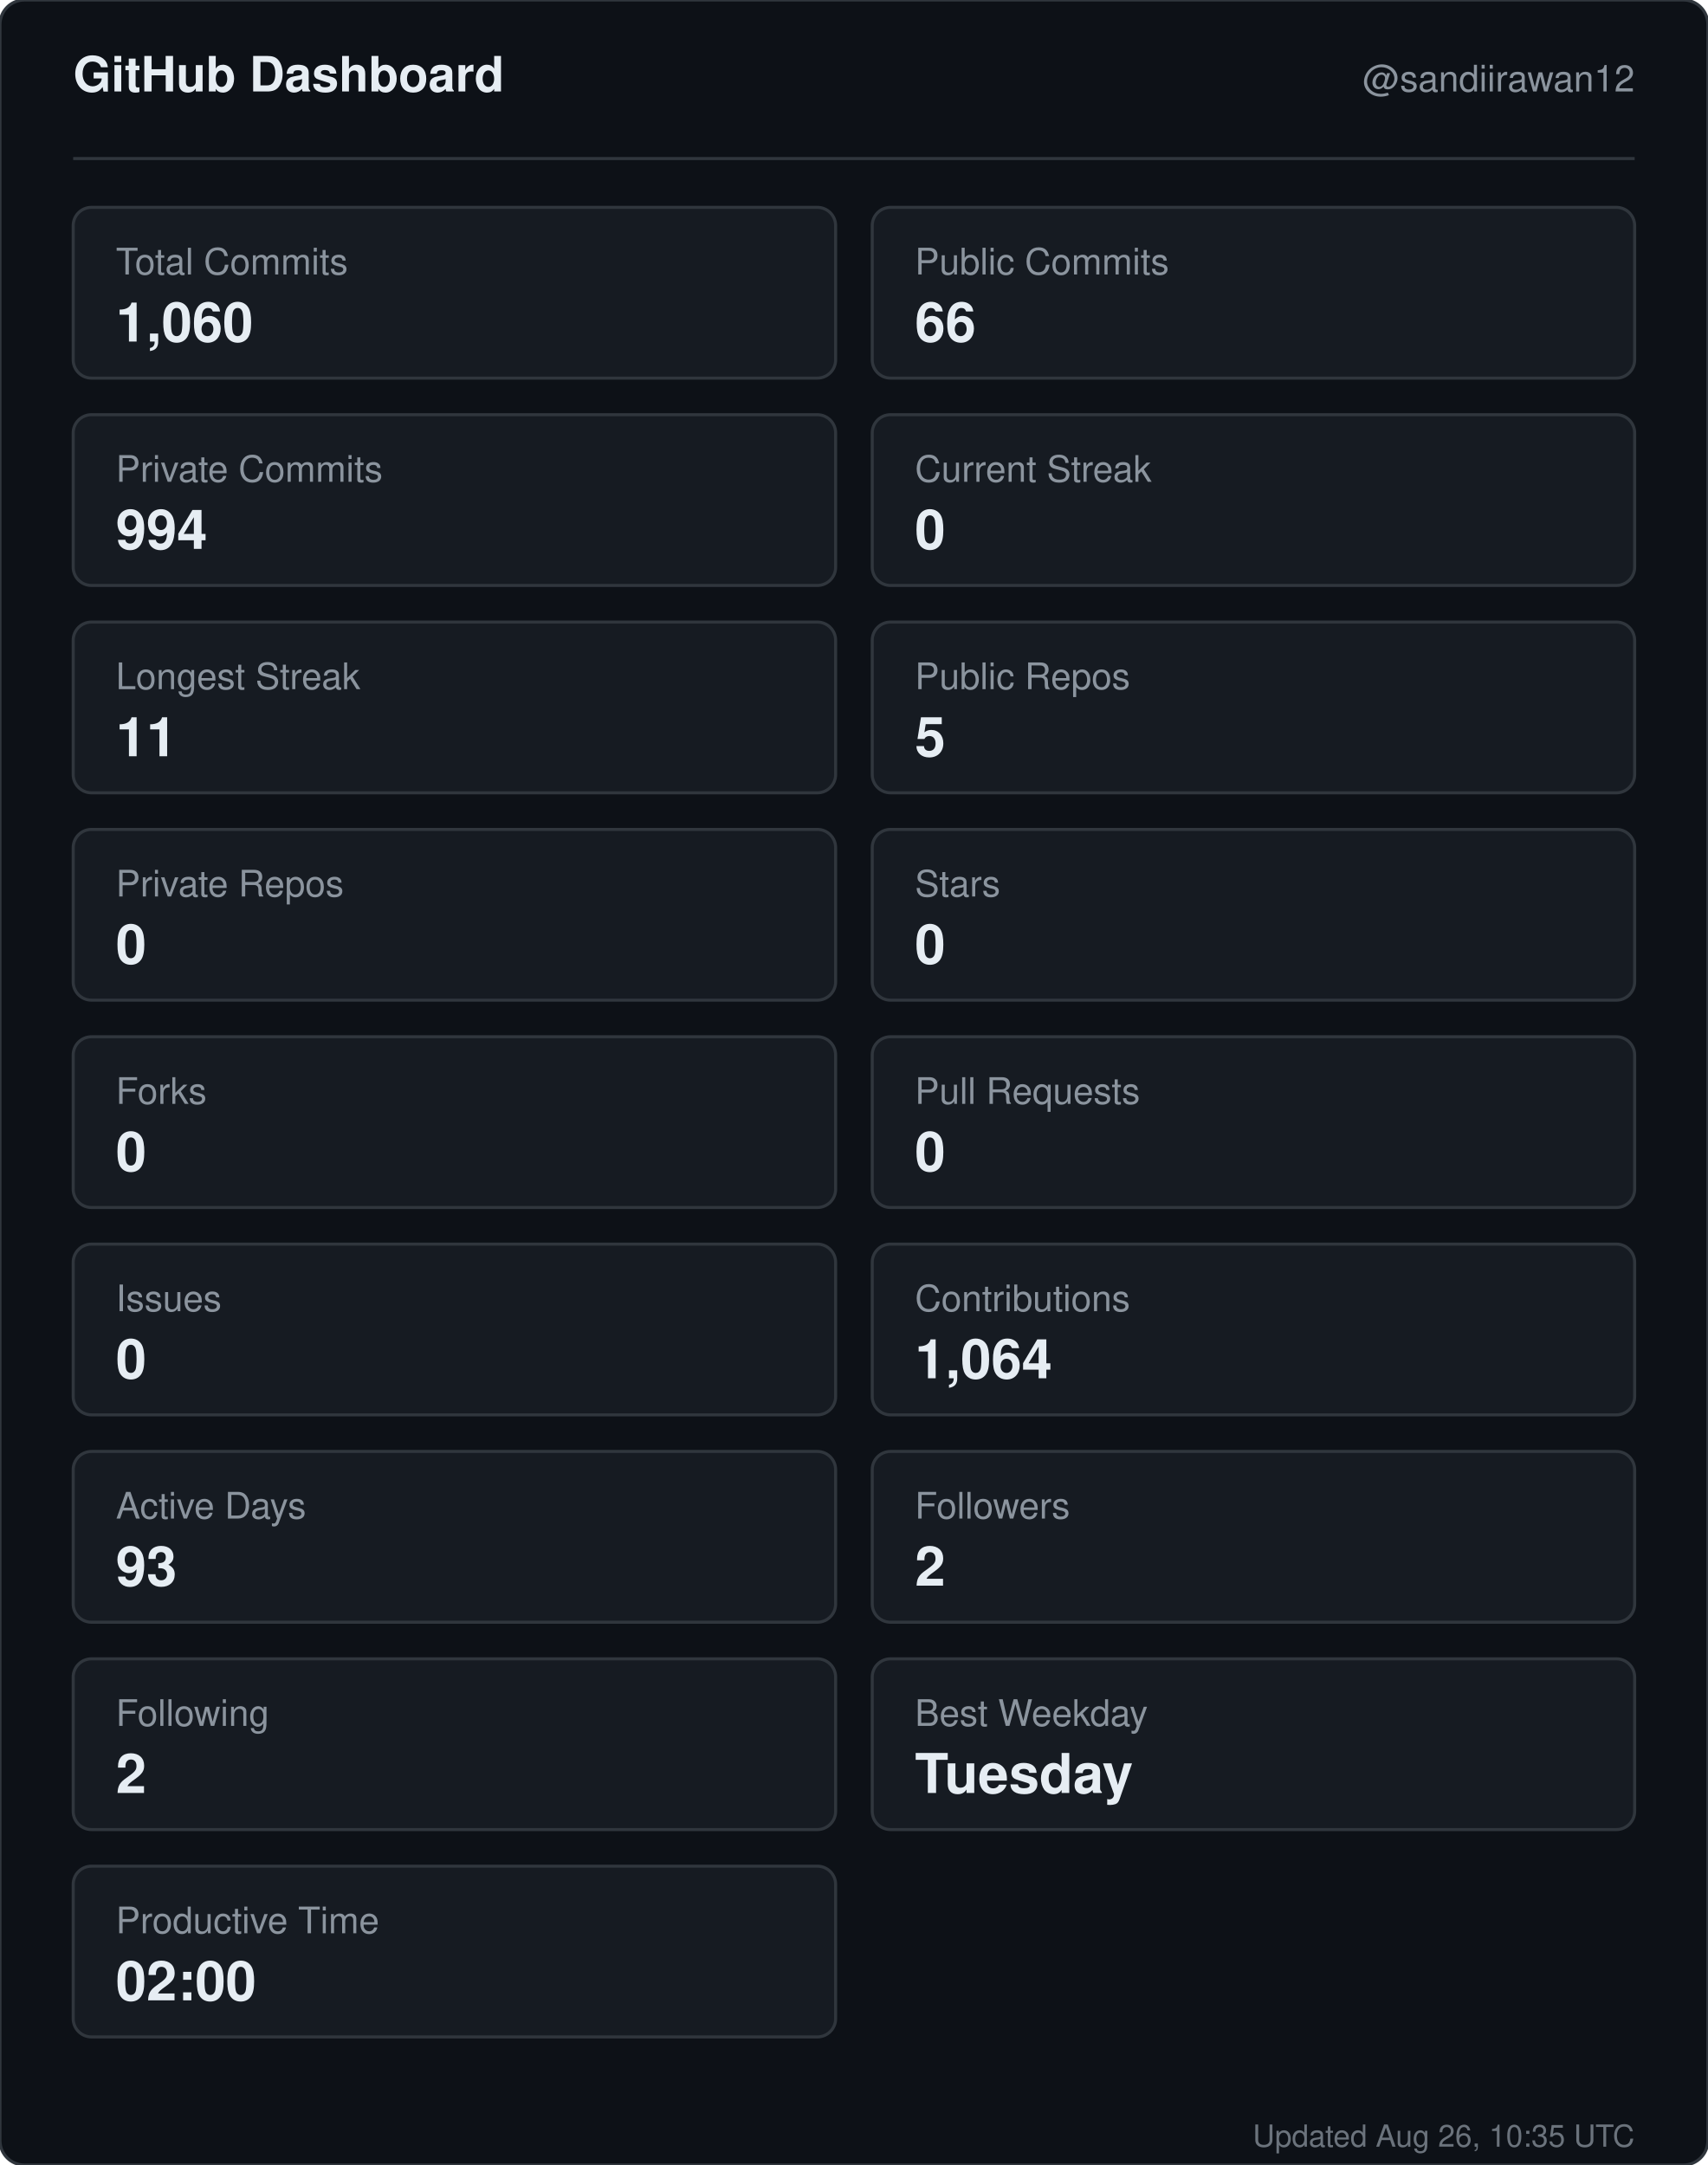
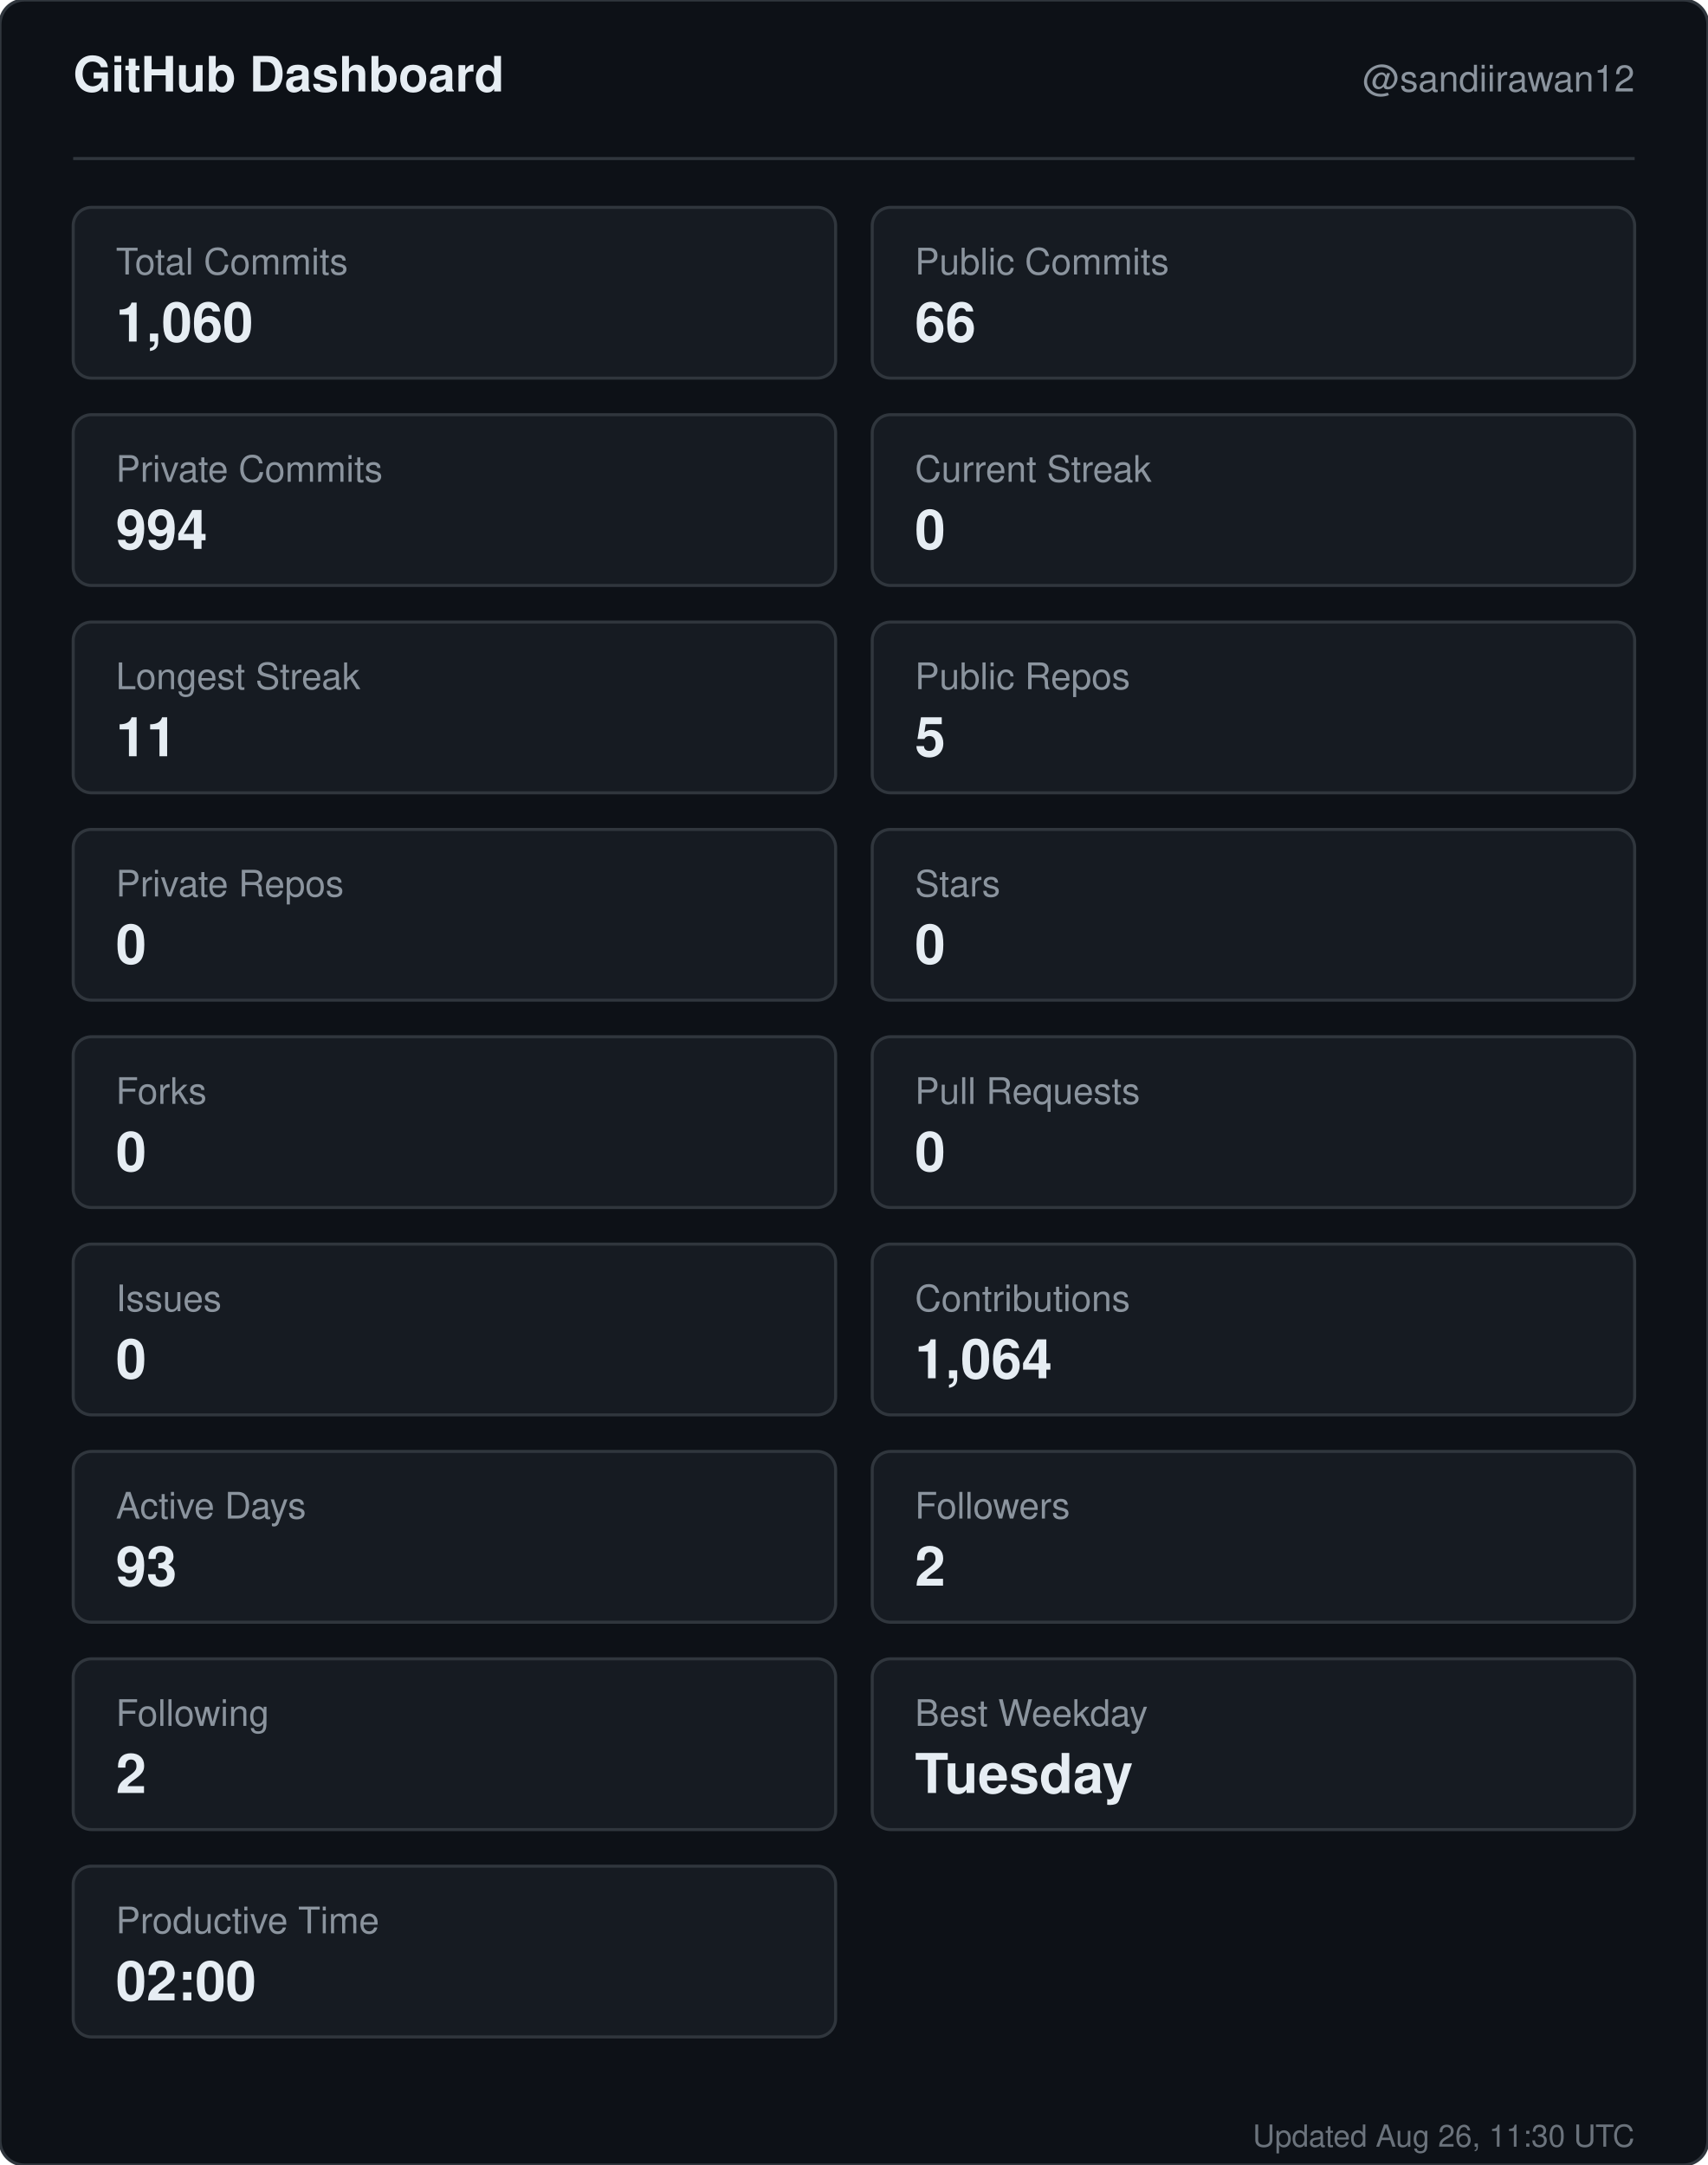
<svg xmlns="http://www.w3.org/2000/svg" width="560" height="710" viewBox="0 0 560 710" role="img" aria-label="GitHub dashboard for sandiirawan12">
  <rect width="560" height="710" rx="8" fill="#0d1117" stroke="#30363d" />
  <g font-family="-apple-system, BlinkMacSystemFont, Segoe UI, Helvetica, Arial, sans-serif">
    <text x="24" y="30" fill="#e6edf3" font-size="16" font-weight="700">GitHub Dashboard</text>
    <text x="536" y="30" fill="#8b949e" font-size="12" text-anchor="end">@sandiirawan12</text>
    <line x1="24" y1="52" x2="536" y2="52" stroke="#30363d" />
    <rect x="24" y="68" width="250" height="56" rx="6" fill="#161b22" stroke="#30363d" />
    <text x="38" y="90" fill="#8b949e" font-size="12">Total Commits</text>
    <text x="38" y="112" fill="#e6edf3" font-size="18" font-weight="700">1,060</text>
    <rect x="286" y="68" width="250" height="56" rx="6" fill="#161b22" stroke="#30363d" />
    <text x="300" y="90" fill="#8b949e" font-size="12">Public Commits</text>
    <text x="300" y="112" fill="#e6edf3" font-size="18" font-weight="700">66</text>
    <rect x="24" y="136" width="250" height="56" rx="6" fill="#161b22" stroke="#30363d" />
    <text x="38" y="158" fill="#8b949e" font-size="12">Private Commits</text>
    <text x="38" y="180" fill="#e6edf3" font-size="18" font-weight="700">994</text>
    <rect x="286" y="136" width="250" height="56" rx="6" fill="#161b22" stroke="#30363d" />
    <text x="300" y="158" fill="#8b949e" font-size="12">Current Streak</text>
    <text x="300" y="180" fill="#e6edf3" font-size="18" font-weight="700">0</text>
    <rect x="24" y="204" width="250" height="56" rx="6" fill="#161b22" stroke="#30363d" />
    <text x="38" y="226" fill="#8b949e" font-size="12">Longest Streak</text>
    <text x="38" y="248" fill="#e6edf3" font-size="18" font-weight="700">11</text>
    <rect x="286" y="204" width="250" height="56" rx="6" fill="#161b22" stroke="#30363d" />
    <text x="300" y="226" fill="#8b949e" font-size="12">Public Repos</text>
    <text x="300" y="248" fill="#e6edf3" font-size="18" font-weight="700">5</text>
    <rect x="24" y="272" width="250" height="56" rx="6" fill="#161b22" stroke="#30363d" />
    <text x="38" y="294" fill="#8b949e" font-size="12">Private Repos</text>
    <text x="38" y="316" fill="#e6edf3" font-size="18" font-weight="700">0</text>
    <rect x="286" y="272" width="250" height="56" rx="6" fill="#161b22" stroke="#30363d" />
    <text x="300" y="294" fill="#8b949e" font-size="12">Stars</text>
    <text x="300" y="316" fill="#e6edf3" font-size="18" font-weight="700">0</text>
    <rect x="24" y="340" width="250" height="56" rx="6" fill="#161b22" stroke="#30363d" />
    <text x="38" y="362" fill="#8b949e" font-size="12">Forks</text>
    <text x="38" y="384" fill="#e6edf3" font-size="18" font-weight="700">0</text>
    <rect x="286" y="340" width="250" height="56" rx="6" fill="#161b22" stroke="#30363d" />
    <text x="300" y="362" fill="#8b949e" font-size="12">Pull Requests</text>
    <text x="300" y="384" fill="#e6edf3" font-size="18" font-weight="700">0</text>
    <rect x="24" y="408" width="250" height="56" rx="6" fill="#161b22" stroke="#30363d" />
    <text x="38" y="430" fill="#8b949e" font-size="12">Issues</text>
    <text x="38" y="452" fill="#e6edf3" font-size="18" font-weight="700">0</text>
    <rect x="286" y="408" width="250" height="56" rx="6" fill="#161b22" stroke="#30363d" />
    <text x="300" y="430" fill="#8b949e" font-size="12">Contributions</text>
    <text x="300" y="452" fill="#e6edf3" font-size="18" font-weight="700">1,064</text>
    <rect x="24" y="476" width="250" height="56" rx="6" fill="#161b22" stroke="#30363d" />
    <text x="38" y="498" fill="#8b949e" font-size="12">Active Days</text>
    <text x="38" y="520" fill="#e6edf3" font-size="18" font-weight="700">93</text>
    <rect x="286" y="476" width="250" height="56" rx="6" fill="#161b22" stroke="#30363d" />
    <text x="300" y="498" fill="#8b949e" font-size="12">Followers</text>
    <text x="300" y="520" fill="#e6edf3" font-size="18" font-weight="700">2</text>
    <rect x="24" y="544" width="250" height="56" rx="6" fill="#161b22" stroke="#30363d" />
    <text x="38" y="566" fill="#8b949e" font-size="12">Following</text>
    <text x="38" y="588" fill="#e6edf3" font-size="18" font-weight="700">2</text>
    <rect x="286" y="544" width="250" height="56" rx="6" fill="#161b22" stroke="#30363d" />
    <text x="300" y="566" fill="#8b949e" font-size="12">Best Weekday</text>
    <text x="300" y="588" fill="#e6edf3" font-size="18" font-weight="700">Tuesday</text>
    <rect x="24" y="612" width="250" height="56" rx="6" fill="#161b22" stroke="#30363d" />
    <text x="38" y="634" fill="#8b949e" font-size="12">Productive Time</text>
    <text x="38" y="656" fill="#e6edf3" font-size="18" font-weight="700">02:00</text>
-     <text x="536" y="704" fill="#8b949e" font-size="10" text-anchor="end" opacity="0.75">Updated Aug 26, 10:35 UTC</text>
+     <text x="536" y="704" fill="#8b949e" font-size="10" text-anchor="end" opacity="0.75">Updated Aug 26, 11:30 UTC</text>
  </g>
</svg>
